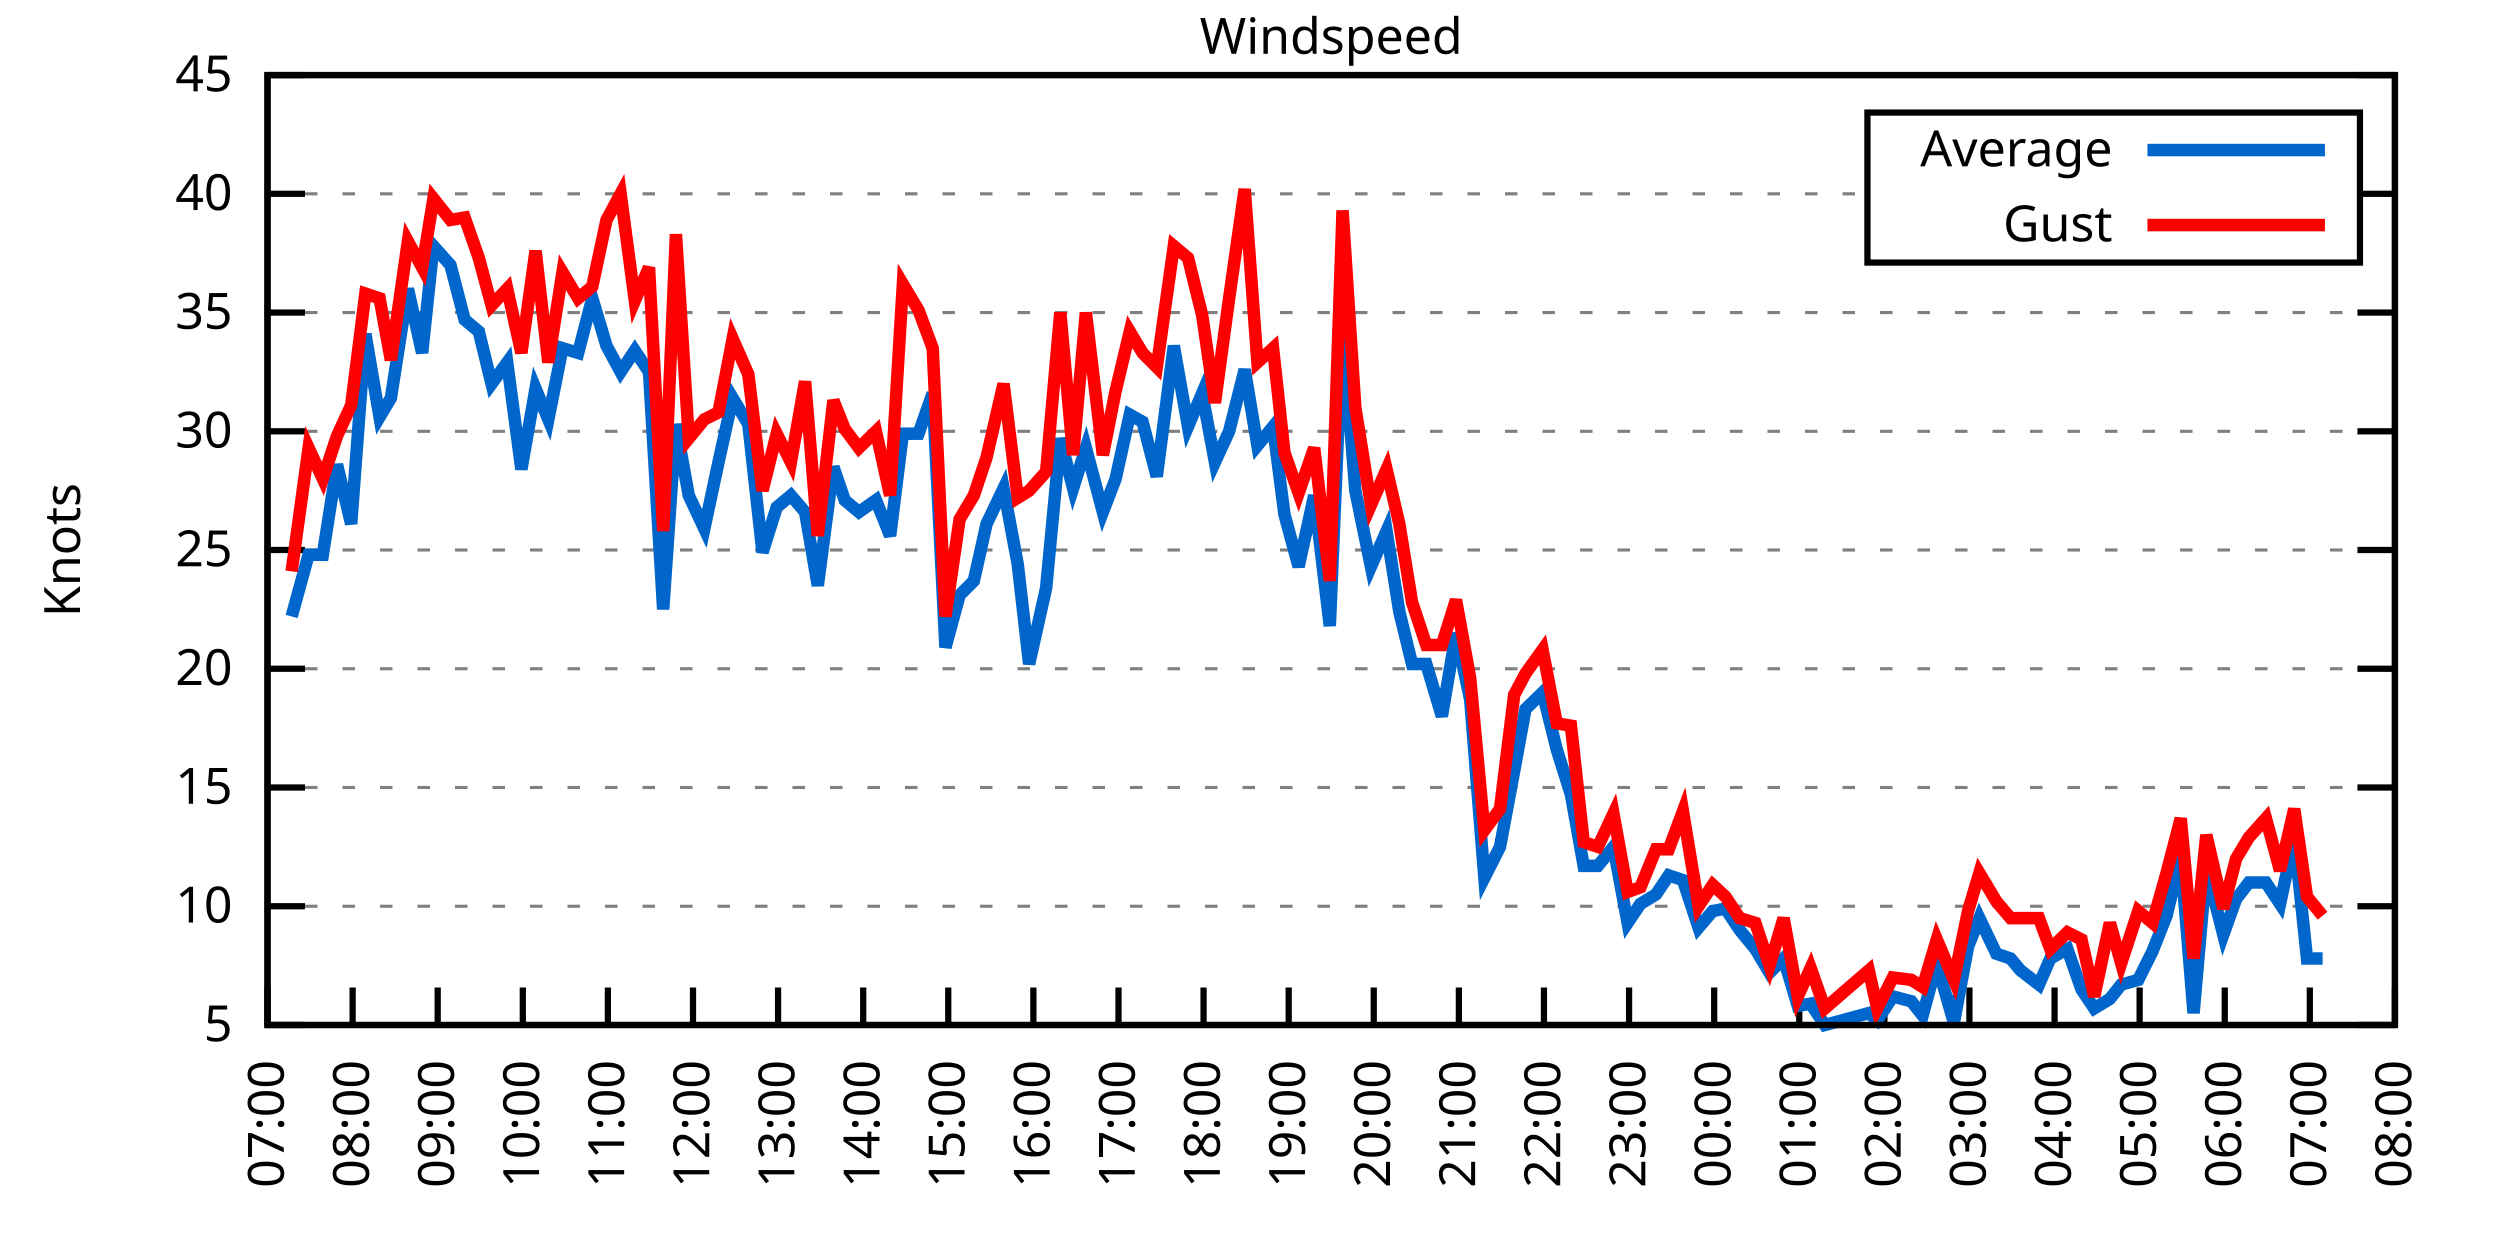
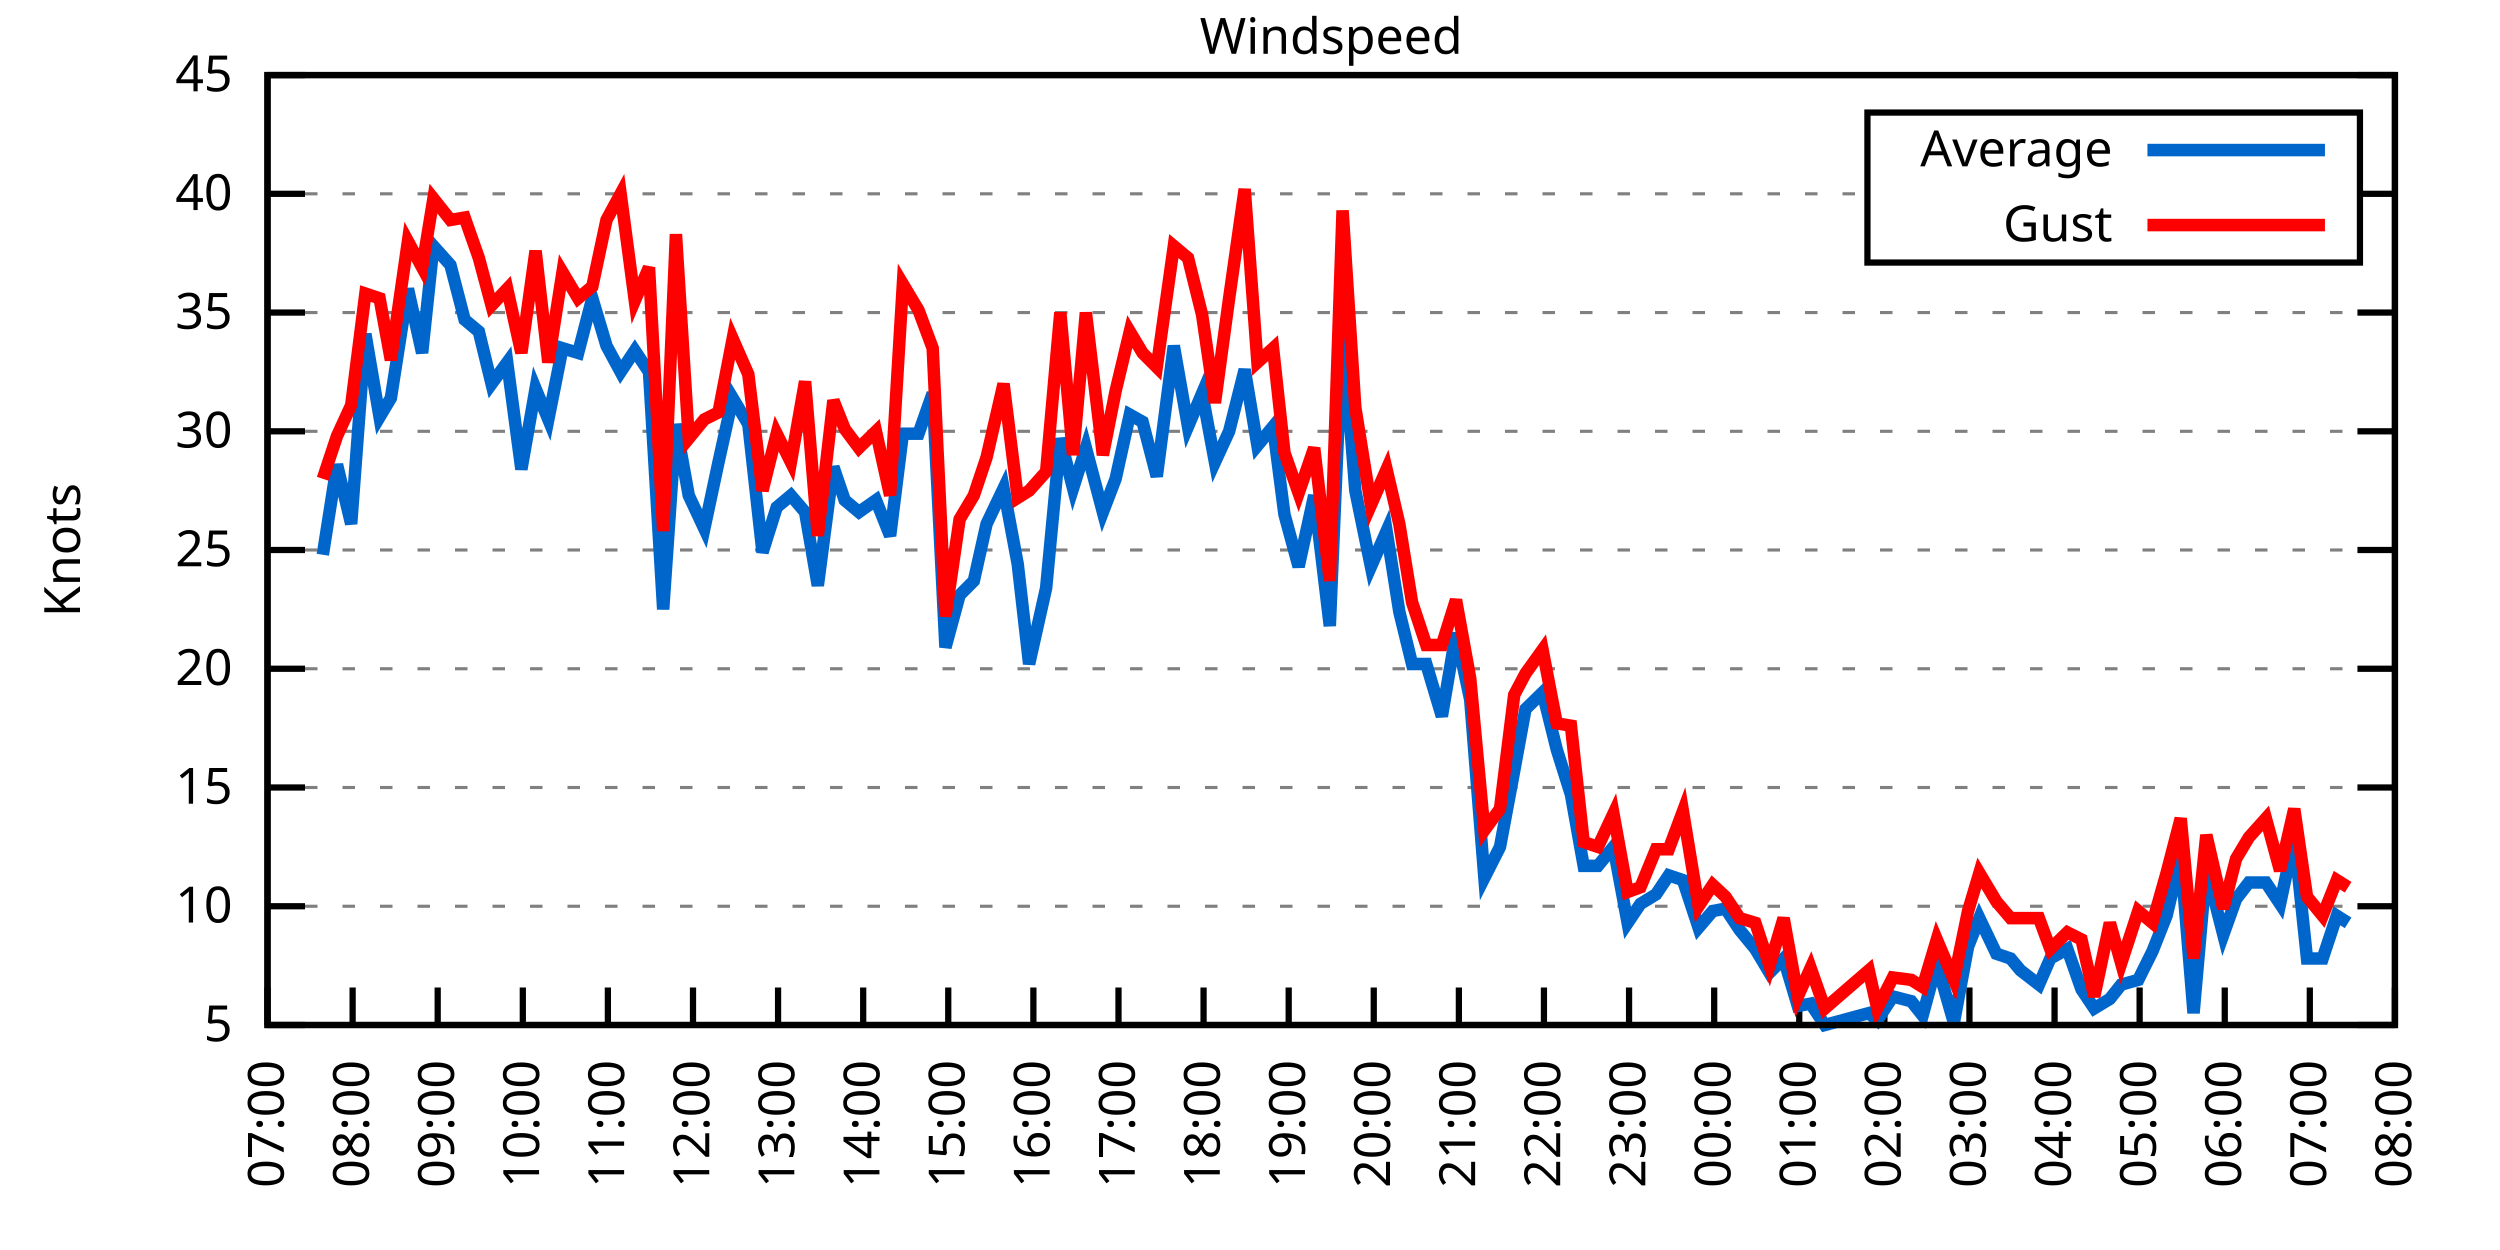
<svg xmlns="http://www.w3.org/2000/svg" xmlns:xlink="http://www.w3.org/1999/xlink" width="400" height="200" viewBox="0 0 400 200">
  <g id="gnuplot_canvas">
    <rect x="0" y="0" width="400" height="200" fill="none" />
    <defs>
      <circle id="gpDot" r="0.5" stroke-width="0.5" stroke="currentColor" />
      <path id="gpPt0" stroke-width="0.333" stroke="currentColor" d="M-1,0 h2 M0,-1 v2" />
      <path id="gpPt1" stroke-width="0.333" stroke="currentColor" d="M-1,-1 L1,1 M1,-1 L-1,1" />
      <path id="gpPt2" stroke-width="0.333" stroke="currentColor" d="M-1,0 L1,0 M0,-1 L0,1 M-1,-1 L1,1 M-1,1 L1,-1" />
      <rect id="gpPt3" stroke-width="0.333" stroke="currentColor" x="-1" y="-1" width="2" height="2" />
      <rect id="gpPt4" stroke-width="0.333" stroke="currentColor" fill="currentColor" x="-1" y="-1" width="2" height="2" />
      <circle id="gpPt5" stroke-width="0.333" stroke="currentColor" cx="0" cy="0" r="1" />
      <use xlink:href="#gpPt5" id="gpPt6" fill="currentColor" stroke="none" />
      <path id="gpPt7" stroke-width="0.333" stroke="currentColor" d="M0,-1.33 L-1.33,0.67 L1.33,0.67 z" />
      <use xlink:href="#gpPt7" id="gpPt8" fill="currentColor" stroke="none" />
      <use xlink:href="#gpPt7" id="gpPt9" stroke="currentColor" transform="rotate(180)" />
      <use xlink:href="#gpPt9" id="gpPt10" fill="currentColor" stroke="none" />
      <use xlink:href="#gpPt3" id="gpPt11" stroke="currentColor" transform="rotate(45)" />
      <use xlink:href="#gpPt11" id="gpPt12" fill="currentColor" stroke="none" />
      <path id="gpPt13" stroke-width="0.333" stroke="currentColor" d="M0,1.330 L1.265,0.411 L0.782,-1.067 L-0.782,-1.076 L-1.265,0.411 z" />
      <use xlink:href="#gpPt13" id="gpPt14" fill="currentColor" stroke="none" />
      <filter id="textbox" filterUnits="objectBoundingBox" x="0" y="0" height="1" width="1">
        <feFlood flood-color="white" flood-opacity="1" result="bgnd" />
        <feComposite in="SourceGraphic" in2="bgnd" operator="atop" />
      </filter>
      <filter id="greybox" filterUnits="objectBoundingBox" x="0" y="0" height="1" width="1">
        <feFlood flood-color="lightgrey" flood-opacity="1" result="grey" />
        <feComposite in="SourceGraphic" in2="grey" operator="atop" />
      </filter>
    </defs>
    <g fill="none" color="white" stroke="currentColor" stroke-width="1.00" stroke-linecap="butt" stroke-linejoin="miter">
</g>
    <g fill="none" color="black" stroke="currentColor" stroke-width="1.00" stroke-linecap="butt" stroke-linejoin="miter">
      <g stroke="none" shape-rendering="crispEdges">
        <polygon fill="rgb(255, 255, 255)" points="42.80,164.00 383.18,164.00 383.18,12.02 42.80,12.02 " />
      </g>
    </g>
    <g fill="none" color="black" stroke="currentColor" stroke-width="1.00" stroke-linecap="butt" stroke-linejoin="miter">
</g>
    <g fill="none" color="black" stroke="black" stroke-width="0.50" stroke-linecap="butt" stroke-linejoin="miter">
</g>
    <g fill="none" color="gray" stroke="currentColor" stroke-width="0.50" stroke-linecap="butt" stroke-linejoin="miter">
      <path stroke="gray" stroke-dasharray="2,4" class="gridline" d="M42.80,164.00 L383.19,164.00  " />
    </g>
    <g fill="none" color="gray" stroke="gray" stroke-width="1.00" stroke-linecap="butt" stroke-linejoin="miter">
</g>
    <g fill="none" color="black" stroke="currentColor" stroke-width="1.00" stroke-linecap="butt" stroke-linejoin="miter">
      <path stroke="black" d="M42.80,164.00 L48.80,164.00 M383.19,164.00 L377.19,164.00  " />
      <g transform="translate(37.20,166.60)" stroke="none" fill="black" font-family="Sans" font-size="8.00" text-anchor="end">
        <text>
          <tspan font-family="Sans"> 5</tspan>
        </text>
      </g>
    </g>
    <g fill="none" color="black" stroke="currentColor" stroke-width="1.00" stroke-linecap="butt" stroke-linejoin="miter">
</g>
    <g fill="none" color="black" stroke="black" stroke-width="0.50" stroke-linecap="butt" stroke-linejoin="miter">
</g>
    <g fill="none" color="gray" stroke="currentColor" stroke-width="0.50" stroke-linecap="butt" stroke-linejoin="miter">
      <path stroke="gray" stroke-dasharray="2,4" class="gridline" d="M42.80,145.00 L383.19,145.00  " />
    </g>
    <g fill="none" color="gray" stroke="gray" stroke-width="1.00" stroke-linecap="butt" stroke-linejoin="miter">
</g>
    <g fill="none" color="black" stroke="currentColor" stroke-width="1.00" stroke-linecap="butt" stroke-linejoin="miter">
      <path stroke="black" d="M42.80,145.00 L48.80,145.00 M383.19,145.00 L377.19,145.00  " />
      <g transform="translate(37.20,147.60)" stroke="none" fill="black" font-family="Sans" font-size="8.00" text-anchor="end">
        <text>
          <tspan font-family="Sans"> 10</tspan>
        </text>
      </g>
    </g>
    <g fill="none" color="black" stroke="currentColor" stroke-width="1.00" stroke-linecap="butt" stroke-linejoin="miter">
</g>
    <g fill="none" color="black" stroke="black" stroke-width="0.50" stroke-linecap="butt" stroke-linejoin="miter">
</g>
    <g fill="none" color="gray" stroke="currentColor" stroke-width="0.50" stroke-linecap="butt" stroke-linejoin="miter">
      <path stroke="gray" stroke-dasharray="2,4" class="gridline" d="M42.80,126.00 L383.19,126.00  " />
    </g>
    <g fill="none" color="gray" stroke="gray" stroke-width="1.00" stroke-linecap="butt" stroke-linejoin="miter">
</g>
    <g fill="none" color="black" stroke="currentColor" stroke-width="1.00" stroke-linecap="butt" stroke-linejoin="miter">
      <path stroke="black" d="M42.80,126.00 L48.80,126.00 M383.19,126.00 L377.19,126.00  " />
      <g transform="translate(37.20,128.60)" stroke="none" fill="black" font-family="Sans" font-size="8.00" text-anchor="end">
        <text>
          <tspan font-family="Sans"> 15</tspan>
        </text>
      </g>
    </g>
    <g fill="none" color="black" stroke="currentColor" stroke-width="1.00" stroke-linecap="butt" stroke-linejoin="miter">
</g>
    <g fill="none" color="black" stroke="black" stroke-width="0.50" stroke-linecap="butt" stroke-linejoin="miter">
</g>
    <g fill="none" color="gray" stroke="currentColor" stroke-width="0.50" stroke-linecap="butt" stroke-linejoin="miter">
      <path stroke="gray" stroke-dasharray="2,4" class="gridline" d="M42.80,107.00 L383.19,107.00  " />
    </g>
    <g fill="none" color="gray" stroke="gray" stroke-width="1.00" stroke-linecap="butt" stroke-linejoin="miter">
</g>
    <g fill="none" color="black" stroke="currentColor" stroke-width="1.00" stroke-linecap="butt" stroke-linejoin="miter">
      <path stroke="black" d="M42.80,107.00 L48.80,107.00 M383.19,107.00 L377.19,107.00  " />
      <g transform="translate(37.20,109.60)" stroke="none" fill="black" font-family="Sans" font-size="8.00" text-anchor="end">
        <text>
          <tspan font-family="Sans"> 20</tspan>
        </text>
      </g>
    </g>
    <g fill="none" color="black" stroke="currentColor" stroke-width="1.00" stroke-linecap="butt" stroke-linejoin="miter">
</g>
    <g fill="none" color="black" stroke="black" stroke-width="0.50" stroke-linecap="butt" stroke-linejoin="miter">
</g>
    <g fill="none" color="gray" stroke="currentColor" stroke-width="0.50" stroke-linecap="butt" stroke-linejoin="miter">
      <path stroke="gray" stroke-dasharray="2,4" class="gridline" d="M42.80,88.00 L383.19,88.00  " />
    </g>
    <g fill="none" color="gray" stroke="gray" stroke-width="1.00" stroke-linecap="butt" stroke-linejoin="miter">
</g>
    <g fill="none" color="black" stroke="currentColor" stroke-width="1.00" stroke-linecap="butt" stroke-linejoin="miter">
      <path stroke="black" d="M42.80,88.00 L48.80,88.00 M383.19,88.00 L377.19,88.00  " />
      <g transform="translate(37.20,90.60)" stroke="none" fill="black" font-family="Sans" font-size="8.00" text-anchor="end">
        <text>
          <tspan font-family="Sans"> 25</tspan>
        </text>
      </g>
    </g>
    <g fill="none" color="black" stroke="currentColor" stroke-width="1.00" stroke-linecap="butt" stroke-linejoin="miter">
</g>
    <g fill="none" color="black" stroke="black" stroke-width="0.50" stroke-linecap="butt" stroke-linejoin="miter">
</g>
    <g fill="none" color="gray" stroke="currentColor" stroke-width="0.50" stroke-linecap="butt" stroke-linejoin="miter">
      <path stroke="gray" stroke-dasharray="2,4" class="gridline" d="M42.80,69.01 L383.19,69.01  " />
    </g>
    <g fill="none" color="gray" stroke="gray" stroke-width="1.00" stroke-linecap="butt" stroke-linejoin="miter">
</g>
    <g fill="none" color="black" stroke="currentColor" stroke-width="1.00" stroke-linecap="butt" stroke-linejoin="miter">
      <path stroke="black" d="M42.80,69.01 L48.80,69.01 M383.19,69.01 L377.19,69.01  " />
      <g transform="translate(37.20,71.61)" stroke="none" fill="black" font-family="Sans" font-size="8.00" text-anchor="end">
        <text>
          <tspan font-family="Sans"> 30</tspan>
        </text>
      </g>
    </g>
    <g fill="none" color="black" stroke="currentColor" stroke-width="1.00" stroke-linecap="butt" stroke-linejoin="miter">
</g>
    <g fill="none" color="black" stroke="black" stroke-width="0.50" stroke-linecap="butt" stroke-linejoin="miter">
</g>
    <g fill="none" color="gray" stroke="currentColor" stroke-width="0.50" stroke-linecap="butt" stroke-linejoin="miter">
      <path stroke="gray" stroke-dasharray="2,4" class="gridline" d="M42.80,50.01 L383.19,50.01  " />
    </g>
    <g fill="none" color="gray" stroke="gray" stroke-width="1.00" stroke-linecap="butt" stroke-linejoin="miter">
</g>
    <g fill="none" color="black" stroke="currentColor" stroke-width="1.00" stroke-linecap="butt" stroke-linejoin="miter">
      <path stroke="black" d="M42.80,50.01 L48.80,50.01 M383.19,50.01 L377.19,50.01  " />
      <g transform="translate(37.20,52.61)" stroke="none" fill="black" font-family="Sans" font-size="8.00" text-anchor="end">
        <text>
          <tspan font-family="Sans"> 35</tspan>
        </text>
      </g>
    </g>
    <g fill="none" color="black" stroke="currentColor" stroke-width="1.00" stroke-linecap="butt" stroke-linejoin="miter">
</g>
    <g fill="none" color="black" stroke="black" stroke-width="0.50" stroke-linecap="butt" stroke-linejoin="miter">
</g>
    <g fill="none" color="gray" stroke="currentColor" stroke-width="0.50" stroke-linecap="butt" stroke-linejoin="miter">
      <path stroke="gray" stroke-dasharray="2,4" class="gridline" d="M42.80,31.01 L298.79,31.01 M377.59,31.01 L383.19,31.01  " />
    </g>
    <g fill="none" color="gray" stroke="gray" stroke-width="1.00" stroke-linecap="butt" stroke-linejoin="miter">
</g>
    <g fill="none" color="black" stroke="currentColor" stroke-width="1.00" stroke-linecap="butt" stroke-linejoin="miter">
      <path stroke="black" d="M42.80,31.01 L48.80,31.01 M383.19,31.01 L377.19,31.01  " />
      <g transform="translate(37.20,33.61)" stroke="none" fill="black" font-family="Sans" font-size="8.00" text-anchor="end">
        <text>
          <tspan font-family="Sans"> 40</tspan>
        </text>
      </g>
    </g>
    <g fill="none" color="black" stroke="currentColor" stroke-width="1.00" stroke-linecap="butt" stroke-linejoin="miter">
</g>
    <g fill="none" color="black" stroke="black" stroke-width="0.50" stroke-linecap="butt" stroke-linejoin="miter">
</g>
    <g fill="none" color="gray" stroke="currentColor" stroke-width="0.50" stroke-linecap="butt" stroke-linejoin="miter">
      <path stroke="gray" stroke-dasharray="2,4" class="gridline" d="M42.80,12.01 L383.19,12.01  " />
    </g>
    <g fill="none" color="gray" stroke="gray" stroke-width="1.00" stroke-linecap="butt" stroke-linejoin="miter">
</g>
    <g fill="none" color="black" stroke="currentColor" stroke-width="1.00" stroke-linecap="butt" stroke-linejoin="miter">
      <path stroke="black" d="M42.80,12.01 L48.80,12.01 M383.19,12.01 L377.19,12.01  " />
      <g transform="translate(37.20,14.61)" stroke="none" fill="black" font-family="Sans" font-size="8.00" text-anchor="end">
        <text>
          <tspan font-family="Sans"> 45</tspan>
        </text>
      </g>
    </g>
    <g fill="none" color="black" stroke="currentColor" stroke-width="1.00" stroke-linecap="butt" stroke-linejoin="miter">
      <path stroke="black" d="M42.80,164.00 L42.80,158.00  " />
      <g transform="translate(45.40,169.60) rotate(270.00)" stroke="none" fill="black" font-family="Sans" font-size="8.00" text-anchor="end">
        <text>
          <tspan font-family="Sans">07:00</tspan>
        </text>
      </g>
    </g>
    <g fill="none" color="black" stroke="currentColor" stroke-width="1.00" stroke-linecap="butt" stroke-linejoin="miter">
      <path stroke="black" d="M56.42,164.00 L56.42,158.00  " />
      <g transform="translate(59.02,169.60) rotate(270.00)" stroke="none" fill="black" font-family="Sans" font-size="8.00" text-anchor="end">
        <text>
          <tspan font-family="Sans">08:00</tspan>
        </text>
      </g>
    </g>
    <g fill="none" color="black" stroke="currentColor" stroke-width="1.00" stroke-linecap="butt" stroke-linejoin="miter">
      <path stroke="black" d="M70.03,164.00 L70.03,158.00  " />
      <g transform="translate(72.63,169.60) rotate(270.00)" stroke="none" fill="black" font-family="Sans" font-size="8.00" text-anchor="end">
        <text>
          <tspan font-family="Sans">09:00</tspan>
        </text>
      </g>
    </g>
    <g fill="none" color="black" stroke="currentColor" stroke-width="1.00" stroke-linecap="butt" stroke-linejoin="miter">
      <path stroke="black" d="M83.65,164.00 L83.65,158.00  " />
      <g transform="translate(86.25,169.60) rotate(270.00)" stroke="none" fill="black" font-family="Sans" font-size="8.00" text-anchor="end">
        <text>
          <tspan font-family="Sans">10:00</tspan>
        </text>
      </g>
    </g>
    <g fill="none" color="black" stroke="currentColor" stroke-width="1.00" stroke-linecap="butt" stroke-linejoin="miter">
      <path stroke="black" d="M97.26,164.00 L97.26,158.00  " />
      <g transform="translate(99.86,169.60) rotate(270.00)" stroke="none" fill="black" font-family="Sans" font-size="8.00" text-anchor="end">
        <text>
          <tspan font-family="Sans">11:00</tspan>
        </text>
      </g>
    </g>
    <g fill="none" color="black" stroke="currentColor" stroke-width="1.00" stroke-linecap="butt" stroke-linejoin="miter">
      <path stroke="black" d="M110.88,164.00 L110.88,158.00  " />
      <g transform="translate(113.48,169.60) rotate(270.00)" stroke="none" fill="black" font-family="Sans" font-size="8.00" text-anchor="end">
        <text>
          <tspan font-family="Sans">12:00</tspan>
        </text>
      </g>
    </g>
    <g fill="none" color="black" stroke="currentColor" stroke-width="1.00" stroke-linecap="butt" stroke-linejoin="miter">
      <path stroke="black" d="M124.49,164.00 L124.49,158.00  " />
      <g transform="translate(127.09,169.60) rotate(270.00)" stroke="none" fill="black" font-family="Sans" font-size="8.00" text-anchor="end">
        <text>
          <tspan font-family="Sans">13:00</tspan>
        </text>
      </g>
    </g>
    <g fill="none" color="black" stroke="currentColor" stroke-width="1.00" stroke-linecap="butt" stroke-linejoin="miter">
      <path stroke="black" d="M138.11,164.00 L138.11,158.00  " />
      <g transform="translate(140.71,169.60) rotate(270.00)" stroke="none" fill="black" font-family="Sans" font-size="8.00" text-anchor="end">
        <text>
          <tspan font-family="Sans">14:00</tspan>
        </text>
      </g>
    </g>
    <g fill="none" color="black" stroke="currentColor" stroke-width="1.00" stroke-linecap="butt" stroke-linejoin="miter">
      <path stroke="black" d="M151.72,164.00 L151.72,158.00  " />
      <g transform="translate(154.32,169.60) rotate(270.00)" stroke="none" fill="black" font-family="Sans" font-size="8.00" text-anchor="end">
        <text>
          <tspan font-family="Sans">15:00</tspan>
        </text>
      </g>
    </g>
    <g fill="none" color="black" stroke="currentColor" stroke-width="1.00" stroke-linecap="butt" stroke-linejoin="miter">
      <path stroke="black" d="M165.34,164.00 L165.34,158.00  " />
      <g transform="translate(167.94,169.60) rotate(270.00)" stroke="none" fill="black" font-family="Sans" font-size="8.00" text-anchor="end">
        <text>
          <tspan font-family="Sans">16:00</tspan>
        </text>
      </g>
    </g>
    <g fill="none" color="black" stroke="currentColor" stroke-width="1.00" stroke-linecap="butt" stroke-linejoin="miter">
      <path stroke="black" d="M178.96,164.00 L178.96,158.00  " />
      <g transform="translate(181.56,169.60) rotate(270.00)" stroke="none" fill="black" font-family="Sans" font-size="8.00" text-anchor="end">
        <text>
          <tspan font-family="Sans">17:00</tspan>
        </text>
      </g>
    </g>
    <g fill="none" color="black" stroke="currentColor" stroke-width="1.00" stroke-linecap="butt" stroke-linejoin="miter">
      <path stroke="black" d="M192.57,164.00 L192.57,158.00  " />
      <g transform="translate(195.17,169.60) rotate(270.00)" stroke="none" fill="black" font-family="Sans" font-size="8.00" text-anchor="end">
        <text>
          <tspan font-family="Sans">18:00</tspan>
        </text>
      </g>
    </g>
    <g fill="none" color="black" stroke="currentColor" stroke-width="1.00" stroke-linecap="butt" stroke-linejoin="miter">
      <path stroke="black" d="M206.19,164.00 L206.19,158.00  " />
      <g transform="translate(208.79,169.60) rotate(270.00)" stroke="none" fill="black" font-family="Sans" font-size="8.00" text-anchor="end">
        <text>
          <tspan font-family="Sans">19:00</tspan>
        </text>
      </g>
    </g>
    <g fill="none" color="black" stroke="currentColor" stroke-width="1.00" stroke-linecap="butt" stroke-linejoin="miter">
      <path stroke="black" d="M219.80,164.00 L219.80,158.00  " />
      <g transform="translate(222.40,169.60) rotate(270.00)" stroke="none" fill="black" font-family="Sans" font-size="8.00" text-anchor="end">
        <text>
          <tspan font-family="Sans">20:00</tspan>
        </text>
      </g>
    </g>
    <g fill="none" color="black" stroke="currentColor" stroke-width="1.00" stroke-linecap="butt" stroke-linejoin="miter">
      <path stroke="black" d="M233.42,164.00 L233.42,158.00  " />
      <g transform="translate(236.02,169.60) rotate(270.00)" stroke="none" fill="black" font-family="Sans" font-size="8.00" text-anchor="end">
        <text>
          <tspan font-family="Sans">21:00</tspan>
        </text>
      </g>
    </g>
    <g fill="none" color="black" stroke="currentColor" stroke-width="1.00" stroke-linecap="butt" stroke-linejoin="miter">
      <path stroke="black" d="M247.03,164.00 L247.03,158.00  " />
      <g transform="translate(249.63,169.60) rotate(270.00)" stroke="none" fill="black" font-family="Sans" font-size="8.00" text-anchor="end">
        <text>
          <tspan font-family="Sans">22:00</tspan>
        </text>
      </g>
    </g>
    <g fill="none" color="black" stroke="currentColor" stroke-width="1.00" stroke-linecap="butt" stroke-linejoin="miter">
      <path stroke="black" d="M260.65,164.00 L260.65,158.00  " />
      <g transform="translate(263.25,169.60) rotate(270.00)" stroke="none" fill="black" font-family="Sans" font-size="8.00" text-anchor="end">
        <text>
          <tspan font-family="Sans">23:00</tspan>
        </text>
      </g>
    </g>
    <g fill="none" color="black" stroke="currentColor" stroke-width="1.00" stroke-linecap="butt" stroke-linejoin="miter">
      <path stroke="black" d="M274.27,164.00 L274.27,158.00  " />
      <g transform="translate(276.87,169.60) rotate(270.00)" stroke="none" fill="black" font-family="Sans" font-size="8.00" text-anchor="end">
        <text>
          <tspan font-family="Sans">00:00</tspan>
        </text>
      </g>
    </g>
    <g fill="none" color="black" stroke="currentColor" stroke-width="1.00" stroke-linecap="butt" stroke-linejoin="miter">
      <path stroke="black" d="M287.88,164.00 L287.88,158.00  " />
      <g transform="translate(290.48,169.60) rotate(270.00)" stroke="none" fill="black" font-family="Sans" font-size="8.00" text-anchor="end">
        <text>
          <tspan font-family="Sans">01:00</tspan>
        </text>
      </g>
    </g>
    <g fill="none" color="black" stroke="currentColor" stroke-width="1.00" stroke-linecap="butt" stroke-linejoin="miter">
      <path stroke="black" d="M301.50,164.00 L301.50,158.00  " />
      <g transform="translate(304.10,169.60) rotate(270.00)" stroke="none" fill="black" font-family="Sans" font-size="8.00" text-anchor="end">
        <text>
          <tspan font-family="Sans">02:00</tspan>
        </text>
      </g>
    </g>
    <g fill="none" color="black" stroke="currentColor" stroke-width="1.00" stroke-linecap="butt" stroke-linejoin="miter">
      <path stroke="black" d="M315.11,164.00 L315.11,158.00  " />
      <g transform="translate(317.71,169.60) rotate(270.00)" stroke="none" fill="black" font-family="Sans" font-size="8.00" text-anchor="end">
        <text>
          <tspan font-family="Sans">03:00</tspan>
        </text>
      </g>
    </g>
    <g fill="none" color="black" stroke="currentColor" stroke-width="1.00" stroke-linecap="butt" stroke-linejoin="miter">
      <path stroke="black" d="M328.73,164.00 L328.73,158.00  " />
      <g transform="translate(331.33,169.60) rotate(270.00)" stroke="none" fill="black" font-family="Sans" font-size="8.00" text-anchor="end">
        <text>
          <tspan font-family="Sans">04:00</tspan>
        </text>
      </g>
    </g>
    <g fill="none" color="black" stroke="currentColor" stroke-width="1.00" stroke-linecap="butt" stroke-linejoin="miter">
      <path stroke="black" d="M342.34,164.00 L342.34,158.00  " />
      <g transform="translate(344.94,169.60) rotate(270.00)" stroke="none" fill="black" font-family="Sans" font-size="8.00" text-anchor="end">
        <text>
          <tspan font-family="Sans">05:00</tspan>
        </text>
      </g>
    </g>
    <g fill="none" color="black" stroke="currentColor" stroke-width="1.00" stroke-linecap="butt" stroke-linejoin="miter">
      <path stroke="black" d="M355.96,164.00 L355.96,158.00  " />
      <g transform="translate(358.56,169.60) rotate(270.00)" stroke="none" fill="black" font-family="Sans" font-size="8.00" text-anchor="end">
        <text>
          <tspan font-family="Sans">06:00</tspan>
        </text>
      </g>
    </g>
    <g fill="none" color="black" stroke="currentColor" stroke-width="1.00" stroke-linecap="butt" stroke-linejoin="miter">
      <path stroke="black" d="M369.57,164.00 L369.57,158.00  " />
      <g transform="translate(372.17,169.60) rotate(270.00)" stroke="none" fill="black" font-family="Sans" font-size="8.00" text-anchor="end">
        <text>
          <tspan font-family="Sans">07:00</tspan>
        </text>
      </g>
    </g>
    <g fill="none" color="black" stroke="currentColor" stroke-width="1.00" stroke-linecap="butt" stroke-linejoin="miter">
      <path stroke="black" d="M383.19,164.00 L383.19,158.00  " />
      <g transform="translate(385.79,169.60) rotate(270.00)" stroke="none" fill="black" font-family="Sans" font-size="8.00" text-anchor="end">
        <text>
          <tspan font-family="Sans">08:00</tspan>
        </text>
      </g>
    </g>
    <g fill="none" color="black" stroke="currentColor" stroke-width="1.00" stroke-linecap="butt" stroke-linejoin="miter">
</g>
    <g fill="none" color="black" stroke="currentColor" stroke-width="1.00" stroke-linecap="butt" stroke-linejoin="miter">
      <path stroke="black" d="M42.80,12.01 L42.80,164.00 L383.19,164.00 L383.19,12.01 L42.80,12.01 Z  " />
    </g>
    <g fill="none" color="black" stroke="currentColor" stroke-width="1.00" stroke-linecap="butt" stroke-linejoin="miter">
</g>
    <g fill="none" color="black" stroke="currentColor" stroke-width="1.00" stroke-linecap="butt" stroke-linejoin="miter">
      <path stroke="black" d="M298.79,42.01 L298.79,18.01 L377.59,18.01 L377.59,42.01 L298.79,42.01 Z  " />
    </g>
    <g id="Windspeed_plot_1">
      <g fill="none" color="white" stroke="black" stroke-width="2.00" stroke-linecap="butt" stroke-linejoin="miter">
</g>
      <g fill="none" color="black" stroke="currentColor" stroke-width="2.00" stroke-linecap="butt" stroke-linejoin="miter">
        <g transform="translate(337.99,26.61)" stroke="none" fill="black" font-family="Sans" font-size="8.00" text-anchor="end">
          <text>
            <tspan font-family="Sans">Average</tspan>
          </text>
        </g>
      </g>
      <g fill="none" color="black" stroke="currentColor" stroke-width="2.00" stroke-linecap="butt" stroke-linejoin="miter">
-         <path stroke="rgb(  0, 102, 204)" d="M343.59,24.01 L371.99,24.01 M46.66,98.64 L49.38,88.76 L51.65,88.76 L53.92,74.33 L56.19,83.83 L58.46,53.43   L60.73,66.73 L62.54,63.69 L65.27,46.21 L67.54,56.47 L69.35,39.37 L72.07,42.41 L74.34,51.15 L76.61,53.05   L78.65,61.41 L81.15,57.99 L83.42,75.09 L85.69,62.17 L87.73,67.11 L90.00,55.71 L92.50,56.47 L94.77,47.73   L97.04,55.33 L99.30,59.51 L101.57,56.09 L103.84,59.51 L106.11,97.50 L108.15,67.87 L110.20,79.27 L112.69,84.59   L114.96,73.95 L117.23,63.69 L119.73,67.87 L122.00,88.38 L124.27,81.17 L126.54,79.27 L128.81,81.93 L130.85,93.70   L133.34,74.71 L135.16,80.03 L137.43,81.93 L140.15,80.03 L142.42,85.73 L144.46,69.39 L146.96,69.39 L149.23,62.93   L151.27,103.58 L153.54,95.22 L155.81,92.94 L157.85,83.83 L160.57,78.13 L162.84,90.28 L164.66,106.24 L167.38,94.08   L169.65,70.15 L171.69,78.13 L173.74,71.67 L176.46,81.93 L178.50,76.61 L180.77,66.35 L182.81,67.49 L185.08,76.23   L187.81,55.33 L190.08,68.25 L192.34,62.93 L194.39,73.95 L196.66,69.01 L199.15,59.13 L201.19,71.29 L203.69,68.25   L205.51,82.31 L207.78,90.66 L210.27,79.27 L212.77,100.16 L214.81,52.29 L216.85,78.51 L219.35,90.66 L221.85,84.97   L223.89,97.88 L225.93,106.24 L228.20,106.24 L230.70,114.60 L232.96,101.30 L235.23,111.94 L237.50,140.44 L240.00,135.50   L242.27,123.34 L244.08,113.46 L246.81,110.80 L249.08,119.92 L251.35,127.14 L253.39,138.54 L255.66,138.54 L258.15,135.50   L260.42,147.66 L262.47,144.62 L264.96,143.10 L267.00,140.06 L269.27,140.82 L271.77,148.42 L274.04,145.76 L276.08,145.38   L278.35,148.80 L280.85,151.84 L283.12,155.64 L285.38,153.36 L287.65,160.96 L289.70,160.58 L291.97,164.00 L299.00,162.10   L300.36,163.24 L302.86,159.44 L305.81,160.20 L307.62,162.48 L309.89,154.12 L312.62,163.62 L314.89,151.46 L316.70,146.90   L319.42,152.60 L321.69,153.36 L323.28,155.26 L326.23,157.54 L328.05,153.36 L330.77,151.84 L333.04,158.30 L335.08,161.34   L337.58,159.82 L339.39,157.54 L342.12,156.78 L344.39,152.22 L346.65,146.52 L348.92,137.02 L350.97,162.10 L353.01,138.92   L355.73,149.56 L357.77,143.86 L359.82,141.20 L362.54,141.20 L364.81,144.62 L367.08,133.98 L369.12,153.36 L371.62,153.36    " />
+         <path stroke="rgb(  0, 102, 204)" d="M343.59,24.01 L371.99,24.01 M51.65,88.76 L53.92,74.33 L56.19,83.83 L58.46,53.43 L60.73,66.73 L62.54,63.69   L65.27,46.21 L67.54,56.47 L69.35,39.37 L72.07,42.41 L74.34,51.15 L76.61,53.05 L78.65,61.41 L81.15,57.99   L83.42,75.09 L85.69,62.17 L87.73,67.11 L90.00,55.71 L92.50,56.47 L94.77,47.73 L97.04,55.33 L99.30,59.51   L101.57,56.09 L103.84,59.51 L106.11,97.50 L108.15,67.87 L110.20,79.27 L112.69,84.59 L114.96,73.95 L117.23,63.69   L119.73,67.87 L122.00,88.38 L124.27,81.17 L126.54,79.27 L128.81,81.93 L130.85,93.70 L133.34,74.71 L135.16,80.03   L137.43,81.93 L140.15,80.03 L142.42,85.73 L144.46,69.39 L146.96,69.39 L149.23,62.93 L151.27,103.58 L153.54,95.22   L155.81,92.94 L157.85,83.83 L160.57,78.13 L162.84,90.28 L164.66,106.24 L167.38,94.08 L169.65,70.15 L171.69,78.13   L173.74,71.67 L176.46,81.93 L178.50,76.61 L180.77,66.35 L182.81,67.49 L185.08,76.23 L187.81,55.33 L190.08,68.25   L192.34,62.93 L194.39,73.95 L196.66,69.01 L199.15,59.13 L201.19,71.29 L203.69,68.25 L205.51,82.31 L207.78,90.66   L210.27,79.27 L212.77,100.16 L214.81,52.29 L216.85,78.51 L219.35,90.66 L221.85,84.97 L223.89,97.88 L225.93,106.24   L228.20,106.24 L230.70,114.60 L232.96,101.30 L235.23,111.94 L237.50,140.44 L240.00,135.50 L242.27,123.34 L244.08,113.46   L246.81,110.80 L249.08,119.92 L251.35,127.14 L253.39,138.54 L255.66,138.54 L258.15,135.50 L260.42,147.66 L262.47,144.62   L264.96,143.10 L267.00,140.06 L269.27,140.82 L271.77,148.42 L274.04,145.76 L276.08,145.38 L278.35,148.80 L280.85,151.84   L283.12,155.64 L285.38,153.36 L287.65,160.96 L289.70,160.58 L291.97,164.00 L299.00,162.10 L300.36,163.24 L302.86,159.44   L305.81,160.20 L307.62,162.48 L309.89,154.12 L312.62,163.62 L314.89,151.46 L316.70,146.90 L319.42,152.60 L321.69,153.36   L323.28,155.26 L326.23,157.54 L328.05,153.36 L330.77,151.84 L333.04,158.30 L335.08,161.34 L337.58,159.82 L339.39,157.54   L342.12,156.78 L344.39,152.22 L346.65,146.52 L348.92,137.02 L350.97,162.10 L353.01,138.92 L355.73,149.56 L357.77,143.86   L359.82,141.20 L362.54,141.20 L364.81,144.62 L367.08,133.98 L369.12,153.36 L371.62,153.36 L373.89,146.52 L375.70,147.66    " />
      </g>
    </g>
    <g id="Windspeed_plot_2">
      <g fill="none" color="black" stroke="currentColor" stroke-width="2.00" stroke-linecap="butt" stroke-linejoin="miter">
        <g transform="translate(337.99,38.61)" stroke="none" fill="black" font-family="Sans" font-size="8.00" text-anchor="end">
          <text>
            <tspan font-family="Sans">Gust</tspan>
          </text>
        </g>
      </g>
      <g fill="none" color="black" stroke="currentColor" stroke-width="2.00" stroke-linecap="butt" stroke-linejoin="miter">
-         <path stroke="rgb(255,   0,   0)" d="M343.59,36.01 L371.99,36.01 M46.66,91.42 L49.38,71.67 L51.65,76.61 L53.92,69.77 L56.19,64.83 L58.46,46.97   L60.73,47.73 L62.54,57.61 L65.27,38.61 L67.54,42.79 L69.35,31.77 L72.07,35.19 L74.34,34.81 L76.61,41.27   L78.65,48.87 L81.15,46.21 L83.42,56.47 L85.69,40.13 L87.73,57.99 L90.00,43.55 L92.50,47.73 L94.77,45.83   L97.04,35.19 L99.30,31.01 L101.57,48.11 L103.84,42.79 L106.11,84.97 L108.15,37.47 L110.20,70.15 L112.69,67.11   L114.96,65.97 L117.23,54.19 L119.73,59.89 L122.00,78.51 L124.27,69.39 L126.54,73.95 L128.81,61.03 L130.85,85.73   L133.34,64.07 L135.16,68.63 L137.43,71.67 L140.15,69.01 L142.42,79.27 L144.46,45.45 L146.96,49.63 L149.23,55.71   L151.27,98.64 L153.54,83.07 L155.81,79.27 L157.85,73.19 L160.57,61.41 L162.84,79.65 L164.66,78.51 L167.38,75.47   L169.65,50.01 L171.69,72.81 L173.74,50.01 L176.46,72.81 L178.50,62.55 L180.77,53.05 L182.81,56.47 L185.08,58.75   L187.81,39.37 L190.08,41.27 L192.34,50.39 L194.39,64.45 L196.66,47.73 L199.15,30.25 L201.19,57.99 L203.69,55.71   L205.51,72.43 L207.78,78.89 L210.27,71.67 L212.77,92.94 L214.81,33.67 L216.85,65.21 L219.35,80.79 L221.85,75.09   L223.89,83.83 L225.93,96.36 L228.20,103.20 L230.70,103.20 L232.96,95.98 L235.23,108.52 L237.50,132.84 L240.00,129.42   L242.27,111.18 L244.08,107.76 L246.81,103.96 L249.08,115.74 L251.35,116.12 L253.39,134.74 L255.66,135.50 L258.15,130.18   L260.42,142.72 L262.47,141.96 L264.96,135.88 L267.00,135.88 L269.27,129.80 L271.77,145.00 L274.04,141.58 L276.08,143.48   L278.35,146.90 L280.85,147.66 L283.12,154.50 L285.38,146.90 L287.65,159.44 L289.70,154.88 L291.97,161.34 L299.00,155.26   L300.36,161.34 L302.86,156.40 L305.81,156.78 L307.62,157.92 L309.89,150.32 L312.62,156.78 L314.89,145.76 L316.70,139.68   L319.42,144.24 L321.69,146.90 L323.28,146.90 L326.23,146.90 L328.05,151.84 L330.77,149.18 L333.04,150.32 L335.08,159.44   L337.58,147.66 L339.39,154.12 L342.12,145.76 L344.39,147.66 L346.65,139.68 L348.92,130.94 L350.97,153.36 L353.01,133.60   L355.73,145.38 L357.77,137.40 L359.82,133.98 L362.54,130.94 L364.81,139.30 L367.08,129.42 L369.12,143.48 L371.62,146.52    " />
+         <path stroke="rgb(255,   0,   0)" d="M343.59,36.01 L371.99,36.01 M51.65,76.61 L53.92,69.77 L56.19,64.83 L58.46,46.97 L60.73,47.73 L62.54,57.61   L65.27,38.61 L67.54,42.79 L69.35,31.77 L72.07,35.19 L74.34,34.81 L76.61,41.27 L78.65,48.87 L81.15,46.21   L83.42,56.47 L85.69,40.13 L87.73,57.99 L90.00,43.55 L92.50,47.73 L94.77,45.83 L97.04,35.19 L99.30,31.01   L101.57,48.11 L103.84,42.79 L106.11,84.97 L108.15,37.47 L110.20,70.15 L112.69,67.11 L114.96,65.97 L117.23,54.19   L119.73,59.89 L122.00,78.51 L124.27,69.39 L126.54,73.95 L128.81,61.03 L130.85,85.73 L133.34,64.07 L135.16,68.63   L137.43,71.67 L140.15,69.01 L142.42,79.27 L144.46,45.45 L146.96,49.63 L149.23,55.71 L151.27,98.64 L153.54,83.07   L155.81,79.27 L157.85,73.19 L160.57,61.41 L162.84,79.65 L164.66,78.51 L167.38,75.47 L169.65,50.01 L171.69,72.81   L173.74,50.01 L176.46,72.81 L178.50,62.55 L180.77,53.05 L182.81,56.47 L185.08,58.75 L187.81,39.37 L190.08,41.27   L192.34,50.39 L194.39,64.45 L196.66,47.73 L199.15,30.25 L201.19,57.99 L203.69,55.71 L205.51,72.43 L207.78,78.89   L210.27,71.67 L212.77,92.94 L214.81,33.67 L216.85,65.21 L219.35,80.79 L221.85,75.09 L223.89,83.83 L225.93,96.36   L228.20,103.20 L230.70,103.20 L232.96,95.98 L235.23,108.52 L237.50,132.84 L240.00,129.42 L242.27,111.18 L244.08,107.76   L246.81,103.96 L249.08,115.74 L251.35,116.12 L253.39,134.74 L255.66,135.50 L258.15,130.18 L260.42,142.72 L262.47,141.96   L264.96,135.88 L267.00,135.88 L269.27,129.80 L271.77,145.00 L274.04,141.58 L276.08,143.48 L278.35,146.90 L280.85,147.66   L283.12,154.50 L285.38,146.90 L287.65,159.44 L289.70,154.88 L291.97,161.34 L299.00,155.26 L300.36,161.34 L302.86,156.40   L305.81,156.78 L307.62,157.92 L309.89,150.32 L312.62,156.78 L314.89,145.76 L316.70,139.68 L319.42,144.24 L321.69,146.90   L323.28,146.90 L326.23,146.90 L328.05,151.84 L330.77,149.18 L333.04,150.32 L335.08,159.44 L337.58,147.66 L339.39,154.12   L342.12,145.76 L344.39,147.66 L346.65,139.68 L348.92,130.94 L350.97,153.36 L353.01,133.60 L355.73,145.38 L357.77,137.40   L359.82,133.98 L362.54,130.94 L364.81,139.30 L367.08,129.42 L369.12,143.48 L371.62,146.52 L373.89,140.82 L375.70,141.96    " />
      </g>
    </g>
    <g fill="none" color="black" stroke="currentColor" stroke-width="2.00" stroke-linecap="butt" stroke-linejoin="miter">
</g>
    <g fill="none" color="black" stroke="black" stroke-width="1.00" stroke-linecap="butt" stroke-linejoin="miter">
</g>
    <g fill="none" color="black" stroke="currentColor" stroke-width="1.00" stroke-linecap="butt" stroke-linejoin="miter">
      <path stroke="black" d="M42.80,12.01 L42.80,164.00 L383.19,164.00 L383.19,12.01 L42.80,12.01 Z  " />
      <g transform="translate(12.80,88.01) rotate(270.00)" stroke="none" fill="black" font-family="Sans" font-size="8.00" text-anchor="middle">
        <text>
          <tspan font-family="Sans">Knots</tspan>
        </text>
      </g>
    </g>
    <g fill="none" color="black" stroke="currentColor" stroke-width="1.00" stroke-linecap="butt" stroke-linejoin="miter">
</g>
    <g fill="none" color="black" stroke="currentColor" stroke-width="1.00" stroke-linecap="butt" stroke-linejoin="miter">
      <g transform="translate(212.99,8.61)" stroke="none" fill="black" font-family="Sans" font-size="8.00" text-anchor="middle">
        <text>
          <tspan font-family="Sans">Windspeed</tspan>
        </text>
      </g>
    </g>
    <g fill="none" color="black" stroke="currentColor" stroke-width="1.00" stroke-linecap="butt" stroke-linejoin="miter">
</g>
  </g>
</svg>
